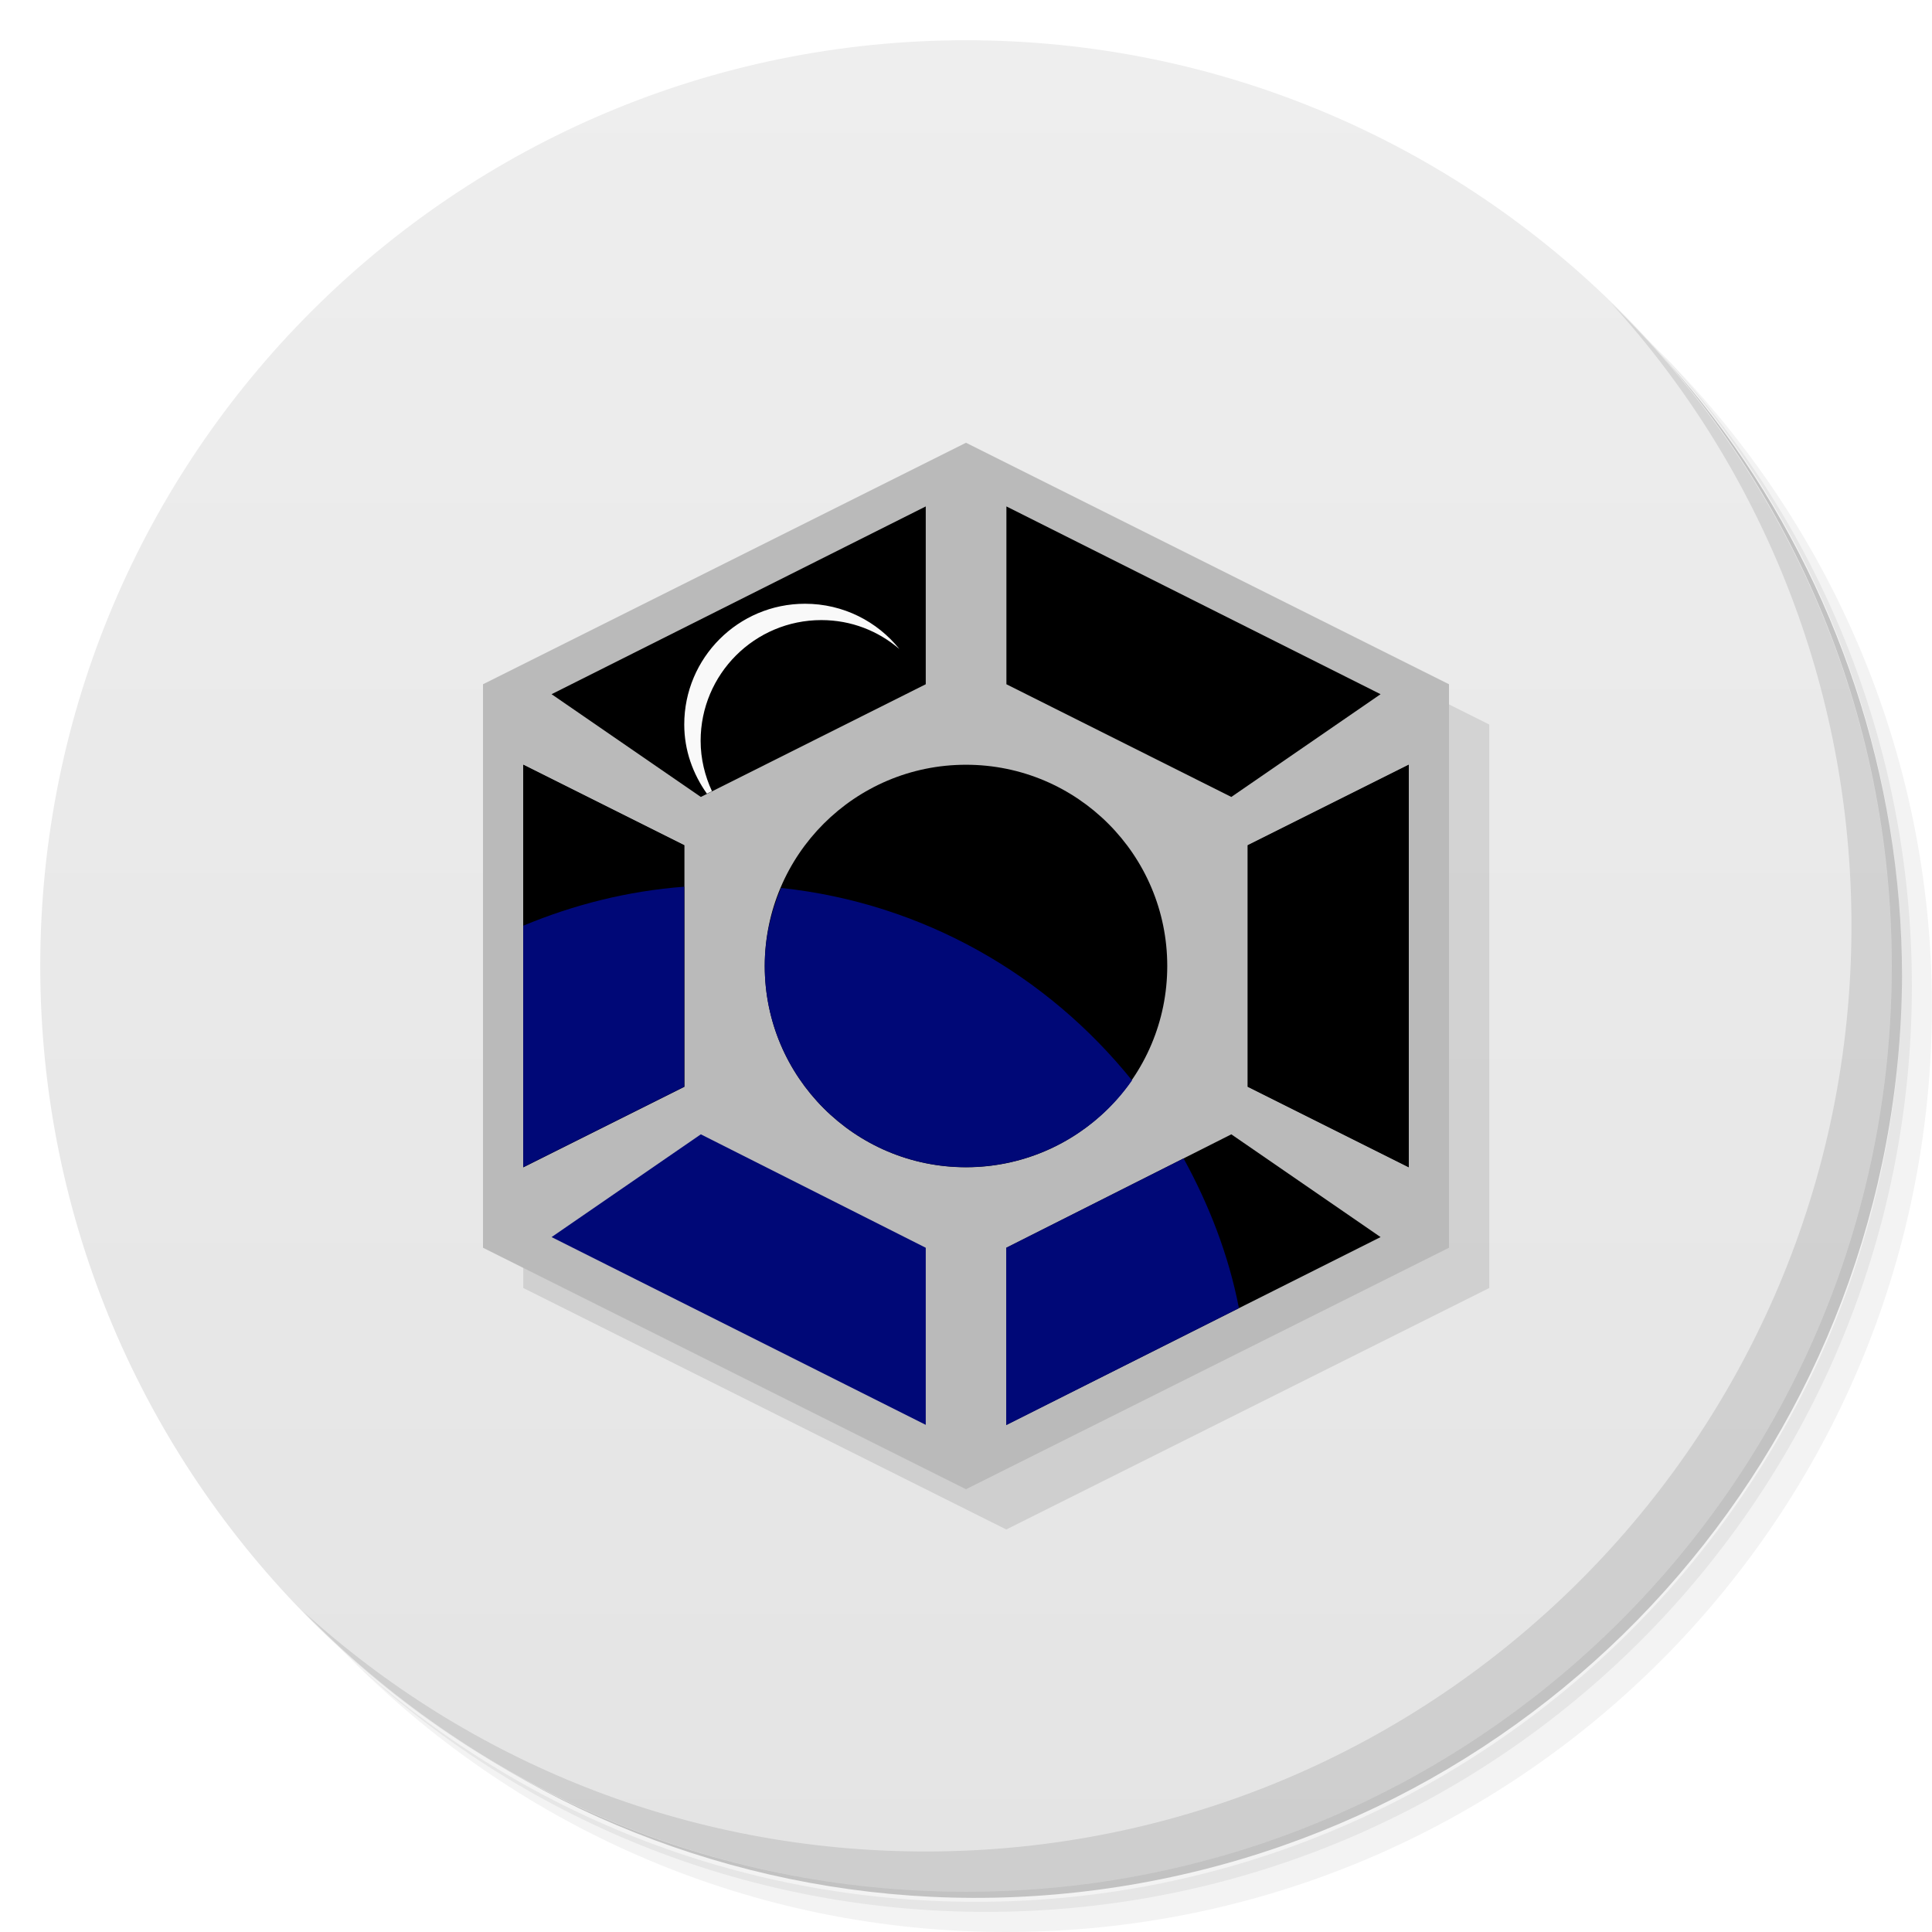
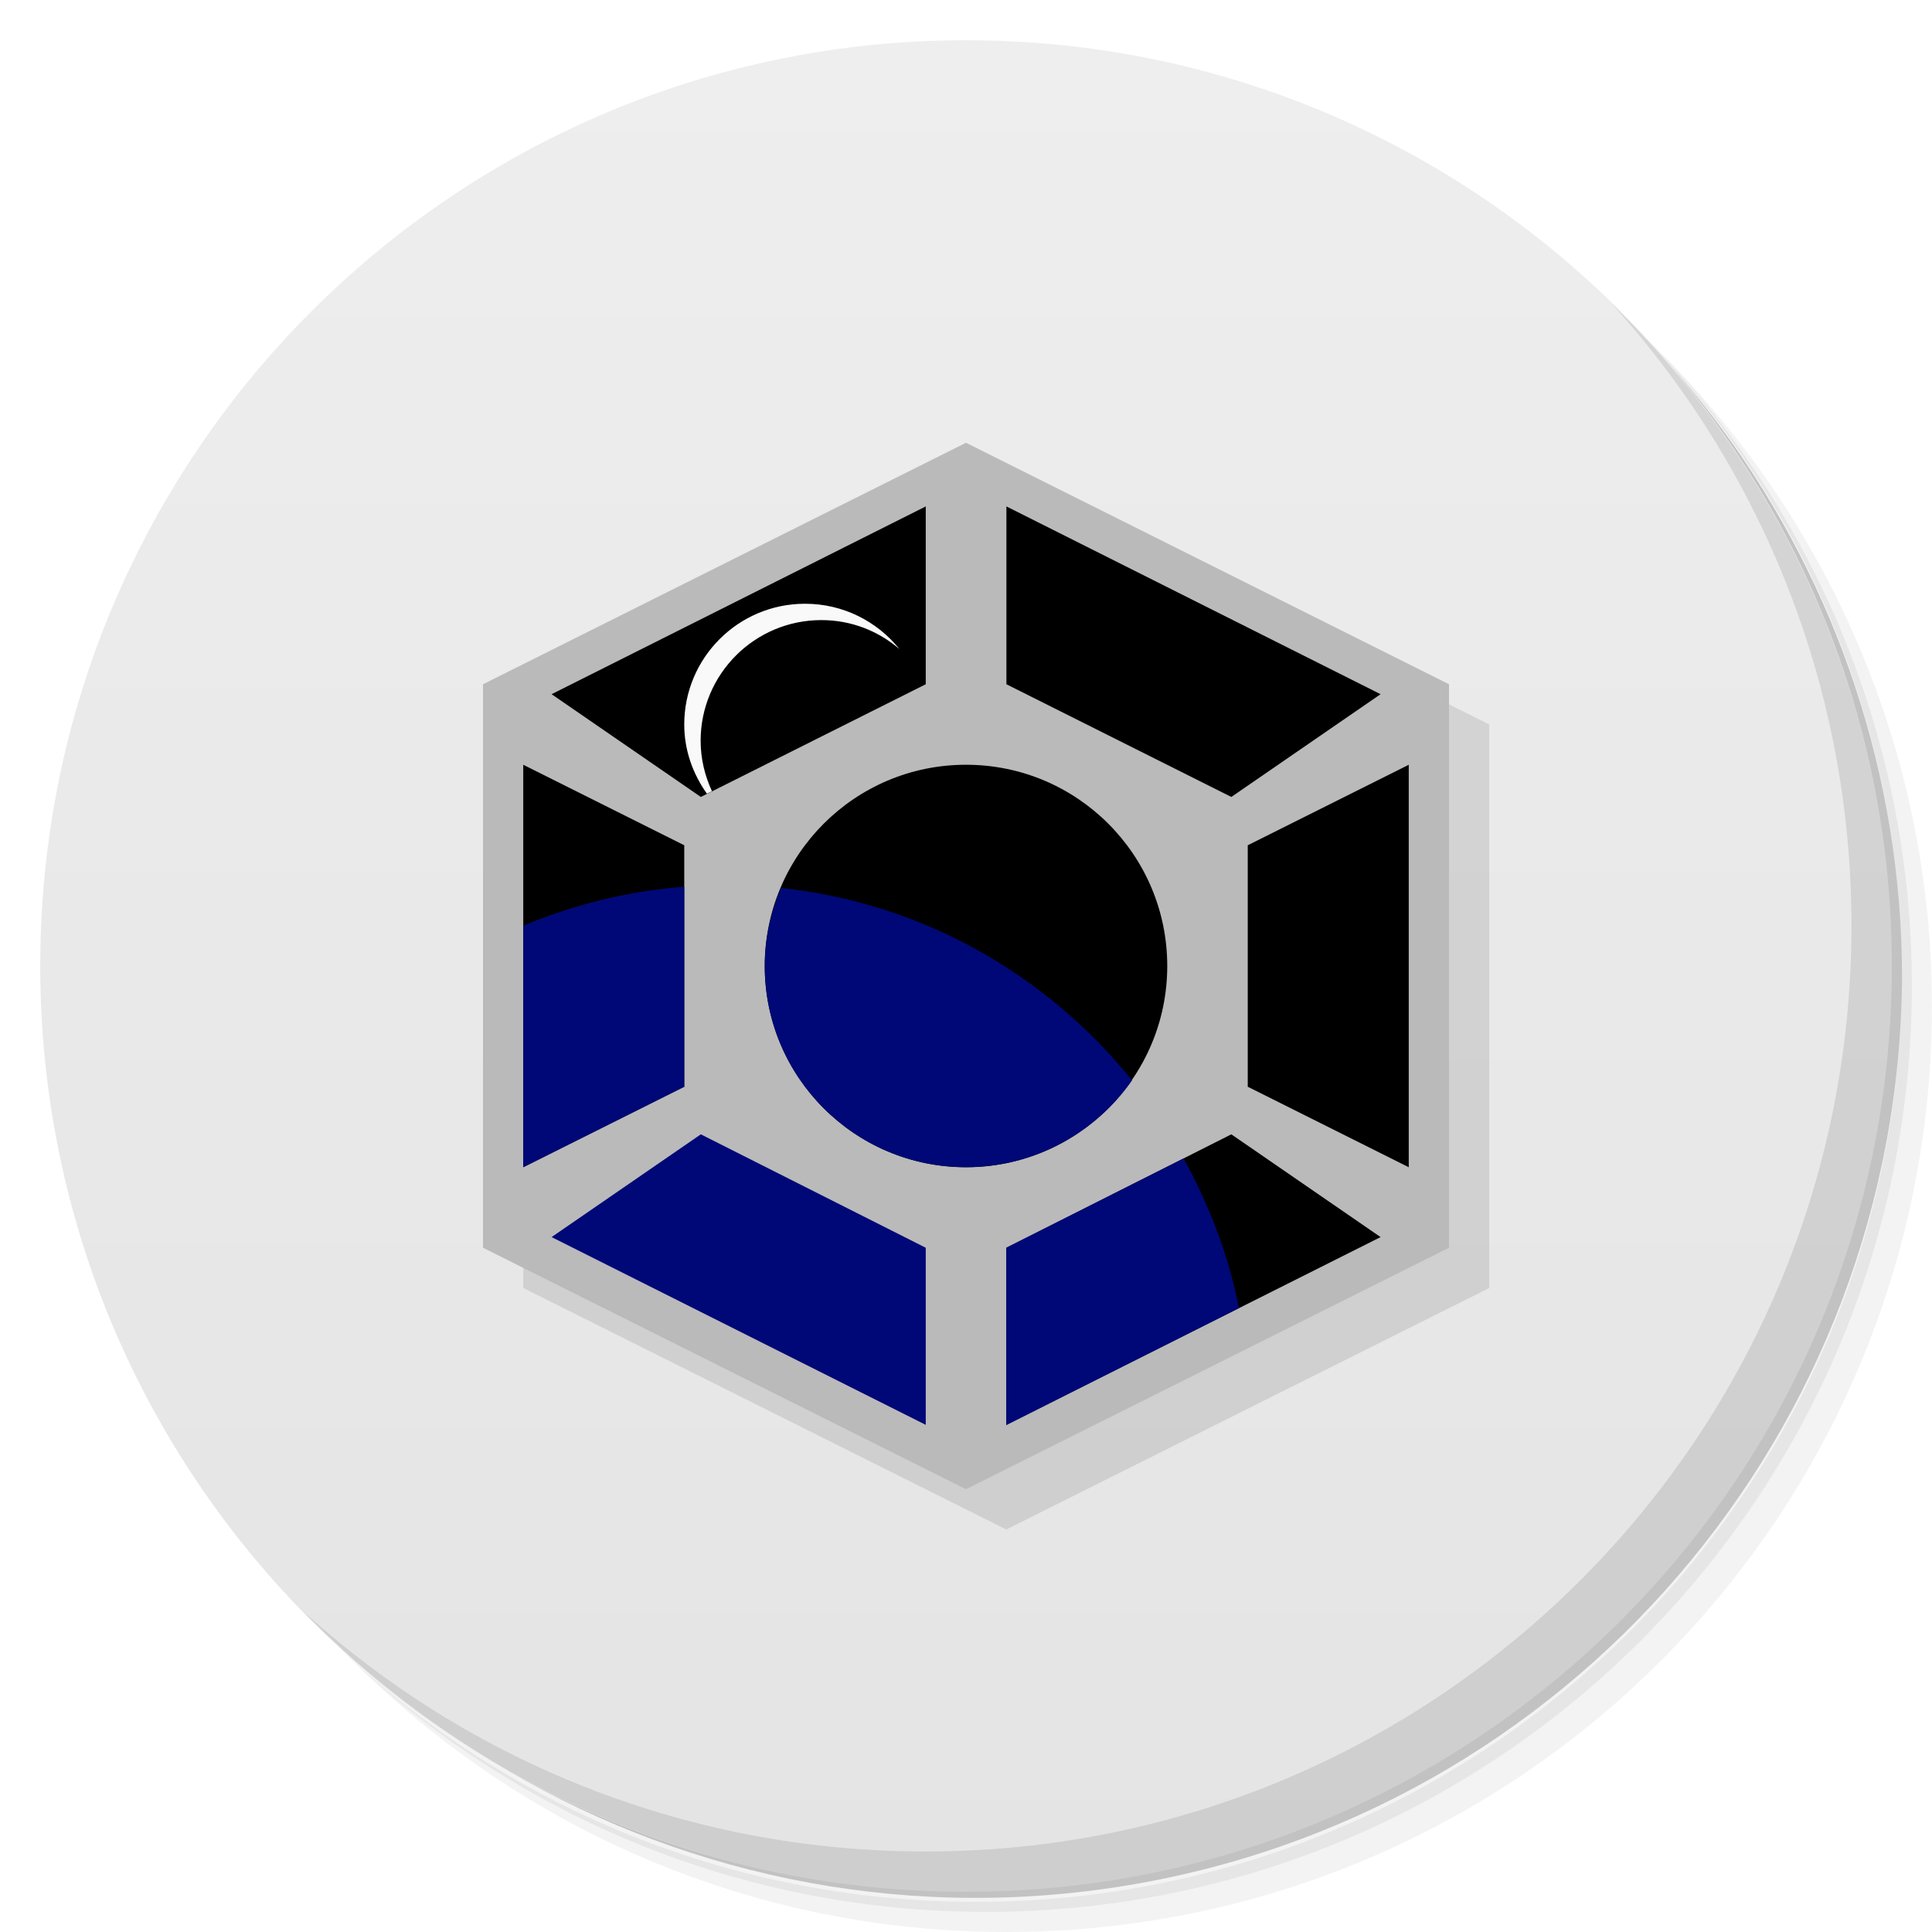
- <svg xmlns="http://www.w3.org/2000/svg" viewBox="0 0 48 48">
+ <svg xmlns="http://www.w3.org/2000/svg" version="1.1" viewBox="0 0 48 48">
  <defs>
-     <linearGradient id="linearGradient3764" x1="1" x2="47" gradientUnits="userSpaceOnUse" gradientTransform="matrix(0,-1,1,0,-1.5e-6,48)">
-       <stop style="stop-color:#e4e4e4;stop-opacity:1" />
-       <stop offset="1" style="stop-color:#eee;stop-opacity:1" />
+     <linearGradient id="linearGradient3764" x1="1" x2="47" gradientTransform="matrix(0 -1 1 0 -1.5e-6 48)" gradientUnits="userSpaceOnUse">
+       <stop style="stop-color:#e4e4e4" offset="0" />
+       <stop style="stop-color:#eee" offset="1" />
    </linearGradient>
  </defs>
-   <g>
-     <path d="m 36.31 5 c 5.859 4.062 9.688 10.831 9.688 18.5 c 0 12.426 -10.07 22.5 -22.5 22.5 c -7.669 0 -14.438 -3.828 -18.5 -9.688 c 1.037 1.822 2.306 3.499 3.781 4.969 c 4.085 3.712 9.514 5.969 15.469 5.969 c 12.703 0 23 -10.298 23 -23 c 0 -5.954 -2.256 -11.384 -5.969 -15.469 c -1.469 -1.475 -3.147 -2.744 -4.969 -3.781 z m 4.969 3.781 c 3.854 4.113 6.219 9.637 6.219 15.719 c 0 12.703 -10.297 23 -23 23 c -6.081 0 -11.606 -2.364 -15.719 -6.219 c 4.16 4.144 9.883 6.719 16.219 6.719 c 12.703 0 23 -10.298 23 -23 c 0 -6.335 -2.575 -12.06 -6.719 -16.219 z" style="opacity:0.05" />
-     <path d="m 41.28 8.781 c 3.712 4.085 5.969 9.514 5.969 15.469 c 0 12.703 -10.297 23 -23 23 c -5.954 0 -11.384 -2.256 -15.469 -5.969 c 4.113 3.854 9.637 6.219 15.719 6.219 c 12.703 0 23 -10.298 23 -23 c 0 -6.081 -2.364 -11.606 -6.219 -15.719 z" style="opacity:0.1" />
-     <path d="m 31.25 2.375 c 8.615 3.154 14.75 11.417 14.75 21.13 c 0 12.426 -10.07 22.5 -22.5 22.5 c -9.708 0 -17.971 -6.135 -21.12 -14.75 a 23 23 0 0 0 44.875 -7 a 23 23 0 0 0 -16 -21.875 z" style="opacity:0.2" />
-   </g>
-   <g>
-     <path d="m 24 1 c 12.703 0 23 10.297 23 23 c 0 12.703 -10.297 23 -23 23 -12.703 0 -23 -10.297 -23 -23 0 -12.703 10.297 -23 23 -23 z" style="fill:url(#linearGradient3764);fill-opacity:1" />
-   </g>
-   <path d="m 37 18 0 14 -12 6 -12 -6 0 -14 12 -6" style="fill:#000;opacity:0.1;fill-opacity:1;stroke:none;fill-rule:nonzero" />
-   <path d="m 36 17 0 14 -12 6 -12 -6 0 -14 12 -6" style="fill:#bababa;fill-opacity:1;stroke:none;fill-rule:nonzero" />
-   <g>
-     <path d="m 40.03 7.531 c 3.712 4.084 5.969 9.514 5.969 15.469 0 12.703 -10.297 23 -23 23 c -5.954 0 -11.384 -2.256 -15.469 -5.969 4.178 4.291 10.01 6.969 16.469 6.969 c 12.703 0 23 -10.298 23 -23 0 -6.462 -2.677 -12.291 -6.969 -16.469 z" style="opacity:0.1" />
-   </g>
-   <path d="m 35 19 -4 2 0 6 4 2 z" style="fill:#000;fill-opacity:1;stroke:none" />
-   <path d="m 34.3 30.735 -3.708 -2.553 -5.588 2.818 l 0 4.4 z" style="fill:#000;fill-opacity:1;stroke:none" />
-   <path d="m 35 19 -4 2 0 6 4 2 z" style="fill:#000;fill-opacity:1;stroke:none" />
-   <path d="m 34.3 17.247 -3.708 2.553 -5.588 -2.8 0 -4.418 z" style="fill:#000;fill-opacity:1;stroke:none" />
-   <path d="m 13 19 4 2 0 6 -4 2 z" style="fill:#000;fill-opacity:1;stroke:none" />
-   <path d="m 13.704 30.735 3.708 -2.553 5.588 2.818 l 0 4.4 z" style="fill:#000877;fill-opacity:1;stroke:none" />
-   <path d="m 13 19 4 2 0 6 -4 2 z" style="fill:#000;fill-opacity:1;stroke:none" />
-   <path d="m 13.704 17.247 3.708 2.553 5.588 -2.8 0 -4.418 z" style="fill:#000;fill-opacity:1;stroke:none" />
-   <path d="m 20 15 c -1.657 0 -3 1.343 -3 3 c 0 0.645 0.216 1.229 0.563 1.719 l 0.125 -0.063 c -0.175 -0.378 -0.281 -0.803 -0.281 -1.25 c 0 -1.657 1.343 -3 3 -3 c 0.744 0 1.413 0.27 1.938 0.719 c -0.55 -0.686 -1.396 -1.125 -2.344 -1.125 z" style="fill:#f9f9f9;fill-opacity:1;stroke:none;fill-rule:nonzero" />
-   <path d="m 29 24 a 5 5 0 1 1 -10 0 5 5 0 1 1 10 0 z" style="fill:#000;opacity:1;fill-opacity:1;stroke:none;fill-rule:nonzero" />
-   <path d="m 29.406 28.781 l -4.406 2.219 l 0 4.406 l 5.781 -2.906 c -0.258 -1.33 -0.744 -2.567 -1.375 -3.719 z" style="fill:#000877;fill-opacity:1;stroke:none;fill-rule:nonzero" />
-   <path d="m 19.406 22.06 c -0.253 0.598 -0.406 1.247 -0.406 1.938 c 0 2.761 2.239 5 5 5 c 1.702 0 3.222 -0.857 4.125 -2.156 c -2.109 -2.619 -5.194 -4.406 -8.719 -4.781 z" style="fill:#000877;opacity:1;fill-opacity:1;stroke:none;fill-rule:nonzero" />
-   <path d="m 17 22.03 c -1.409 0.106 -2.752 0.449 -4 0.969 l 0 6 l 4 -2 l 0 -4.969 z" style="fill:#000877;fill-opacity:1;stroke:none" />
+   <path d="m36.31 5c5.859 4.062 9.688 10.831 9.688 18.5 0 12.426-10.07 22.5-22.5 22.5-7.669 0-14.438-3.828-18.5-9.688 1.037 1.822 2.306 3.499 3.781 4.969 4.085 3.712 9.514 5.969 15.469 5.969 12.703 0 23-10.298 23-23 0-5.954-2.256-11.384-5.969-15.469-1.469-1.475-3.147-2.744-4.969-3.781zm4.969 3.781c3.854 4.113 6.219 9.637 6.219 15.719 0 12.703-10.297 23-23 23-6.081 0-11.606-2.364-15.719-6.219 4.16 4.144 9.883 6.719 16.219 6.719 12.703 0 23-10.298 23-23 0-6.335-2.575-12.06-6.719-16.219z" style="opacity:.05" />
+   <path d="m41.28 8.781c3.712 4.085 5.969 9.514 5.969 15.469 0 12.703-10.297 23-23 23-5.954 0-11.384-2.256-15.469-5.969 4.113 3.854 9.637 6.219 15.719 6.219 12.703 0 23-10.298 23-23 0-6.081-2.364-11.606-6.219-15.719z" style="opacity:.1" />
+   <path d="m31.25 2.375c8.615 3.154 14.75 11.417 14.75 21.13 0 12.426-10.07 22.5-22.5 22.5-9.708 0-17.971-6.135-21.12-14.75a23 23 0 0 0 44.875 -7 23 23 0 0 0 -16 -21.875z" style="opacity:.2" />
+   <path d="m24 1c12.703 0 23 10.297 23 23s-10.297 23-23 23-23-10.297-23-23 10.297-23 23-23z" style="fill:url(#linearGradient3764)" />
+   <path d="m37 18v14l-12 6-12-6v-14l12-6" style="opacity:.1" />
+   <path d="m36 17v14l-12 6-12-6v-14l12-6" style="fill:#bababa" />
+   <path d="m40.03 7.531c3.712 4.084 5.969 9.514 5.969 15.469 0 12.703-10.297 23-23 23-5.954 0-11.384-2.256-15.469-5.969 4.178 4.291 10.01 6.969 16.469 6.969 12.703 0 23-10.298 23-23 0-6.462-2.677-12.291-6.969-16.469z" style="opacity:.1" />
+   <path d="m35 19-4 2v6l4 2z" />
+   <path d="m34.3 30.735-3.708-2.553-5.588 2.818v4.4z" />
+   <path d="m34.3 17.247-3.708 2.553-5.588-2.8v-4.418z" />
+   <path d="m13 19 4 2v6l-4 2z" />
+   <path d="m13.704 30.735 3.708-2.553 5.588 2.818v4.4z" style="fill:#000877" />
+   <path d="m13.704 17.247 3.708 2.553 5.588-2.8v-4.418z" />
+   <path d="m20 15c-1.657 0-3 1.343-3 3 0 0.645 0.216 1.229 0.563 1.719l0.125-0.063c-0.175-0.378-0.281-0.803-0.281-1.25 0-1.657 1.343-3 3-3 0.744 0 1.413 0.27 1.938 0.719-0.55-0.686-1.396-1.125-2.344-1.125z" style="fill:#f9f9f9" />
+   <path d="m29 24a5 5 0 1 1 -10 0 5 5 0 1 1 10 0z" />
+   <path d="m29.406 28.781l-4.406 2.219v4.406l5.781-2.906c-0.258-1.33-0.744-2.567-1.375-3.719z" style="fill:#000877" />
+   <path d="m19.406 22.06c-0.253 0.598-0.406 1.247-0.406 1.938 0 2.761 2.239 5 5 5 1.702 0 3.222-0.857 4.125-2.156-2.109-2.619-5.194-4.406-8.719-4.781z" style="fill:#000877" />
+   <path d="m17 22.03c-1.409 0.106-2.752 0.449-4 0.969v6l4-2v-4.969z" style="fill:#000877" />
</svg>
